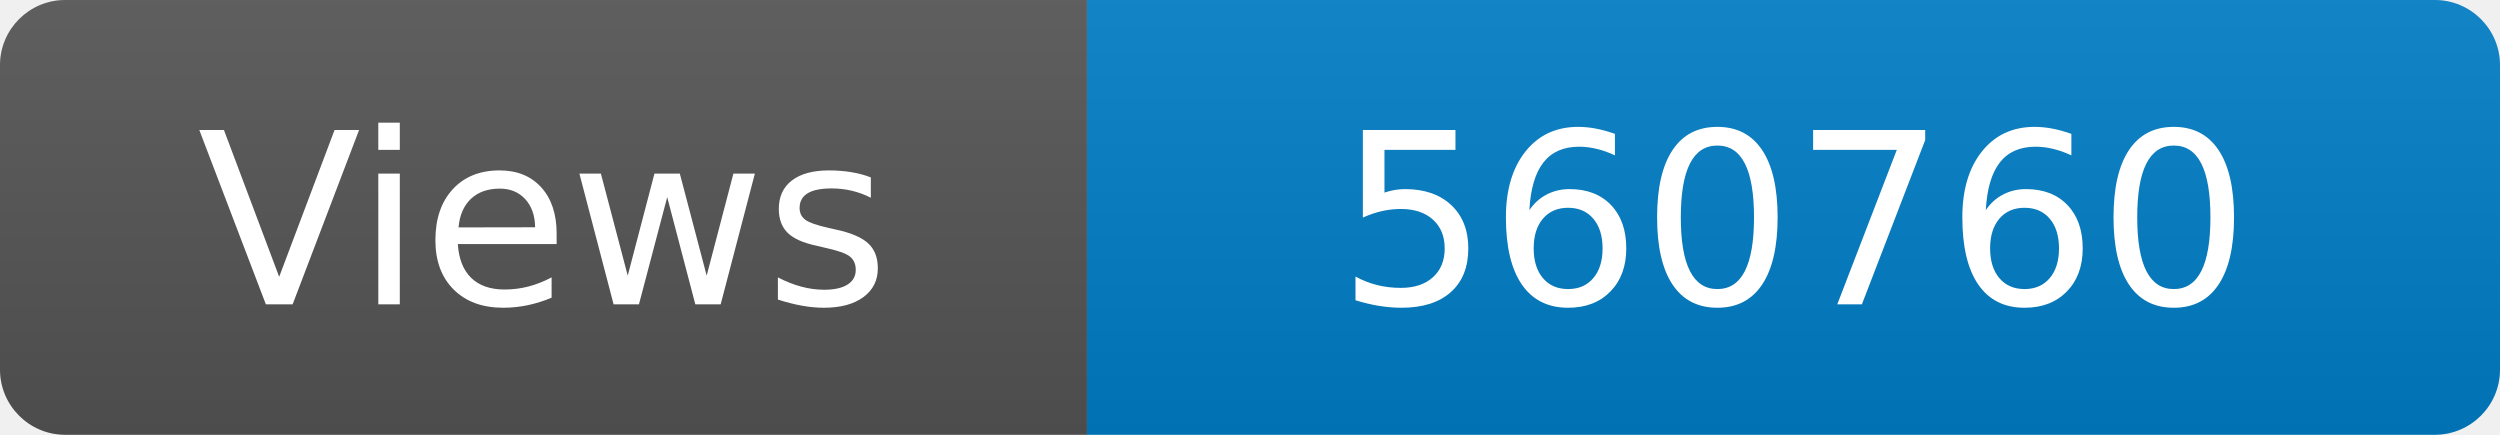
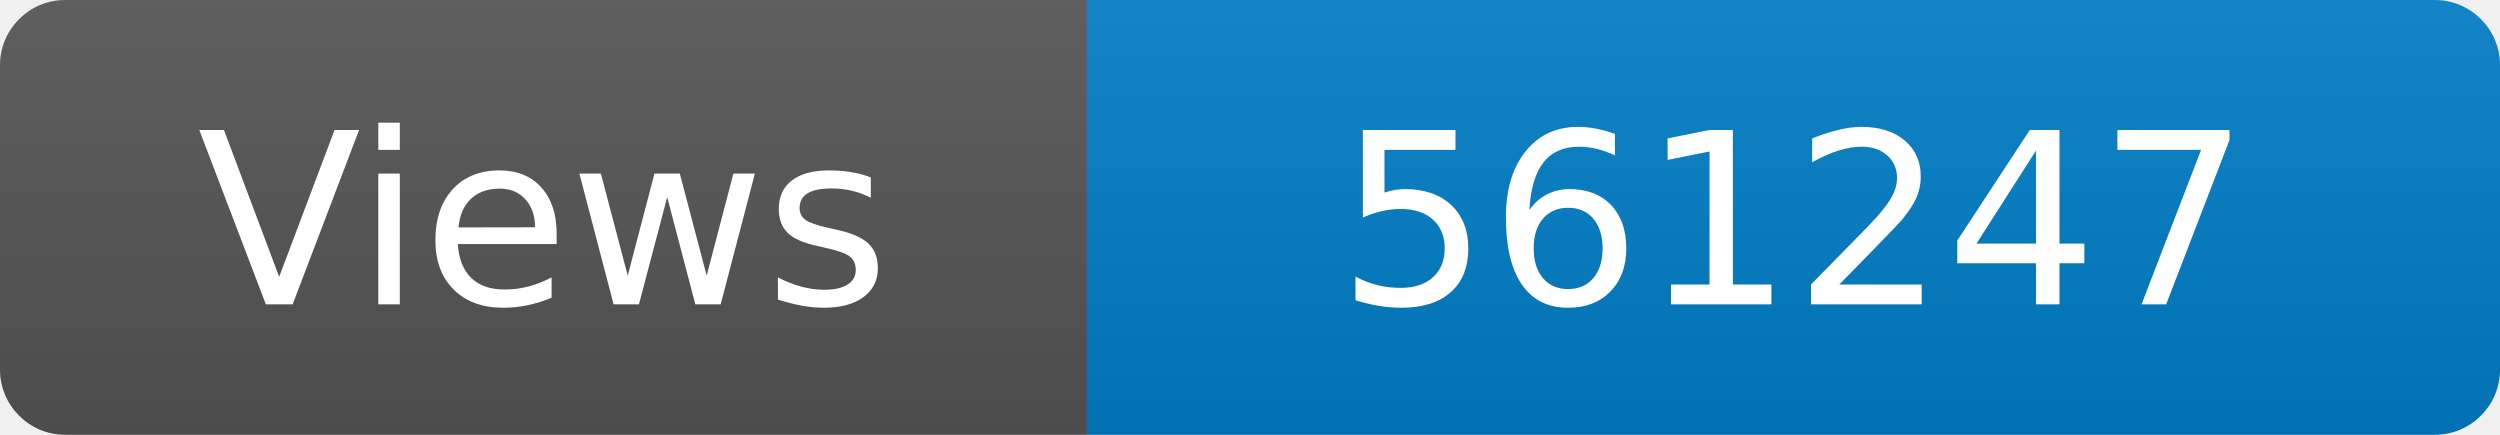
<svg xmlns="http://www.w3.org/2000/svg" width="115" height="20" role="img" aria-label="Maintained?: yes">
  <linearGradient id="s" x2="0" y2="100%">
    <stop offset="0" stop-color="#bbb" stop-opacity=".1" />
    <stop offset="1" stop-opacity=".1" />
  </linearGradient>
  <clipPath id="r">
    <rect width="115" height="20" rx="3" fill="#fff" />
  </clipPath>
  <g clip-path="url(#r)">
    <rect width="50" height="20" fill="#555" />
    <rect x="50" width="160" height="20" fill="#007ec6" />
    <rect width="115" height="20" fill="url(#s)" />
  </g>
  <g fill="#fff" text-anchor="middle" font-family="Verdana,Geneva,DejaVu Sans,sans-serif" font-size="110">
    <text x="250" y="140" transform="scale(.1)" fill="#fff">Views</text>
-     <text x="825" y="140" transform="scale(.1)" fill="#fff">560760</text>
+     <text x="825" y="140" transform="scale(.1)" fill="#fff">561247</text>
  </g>
</svg>
